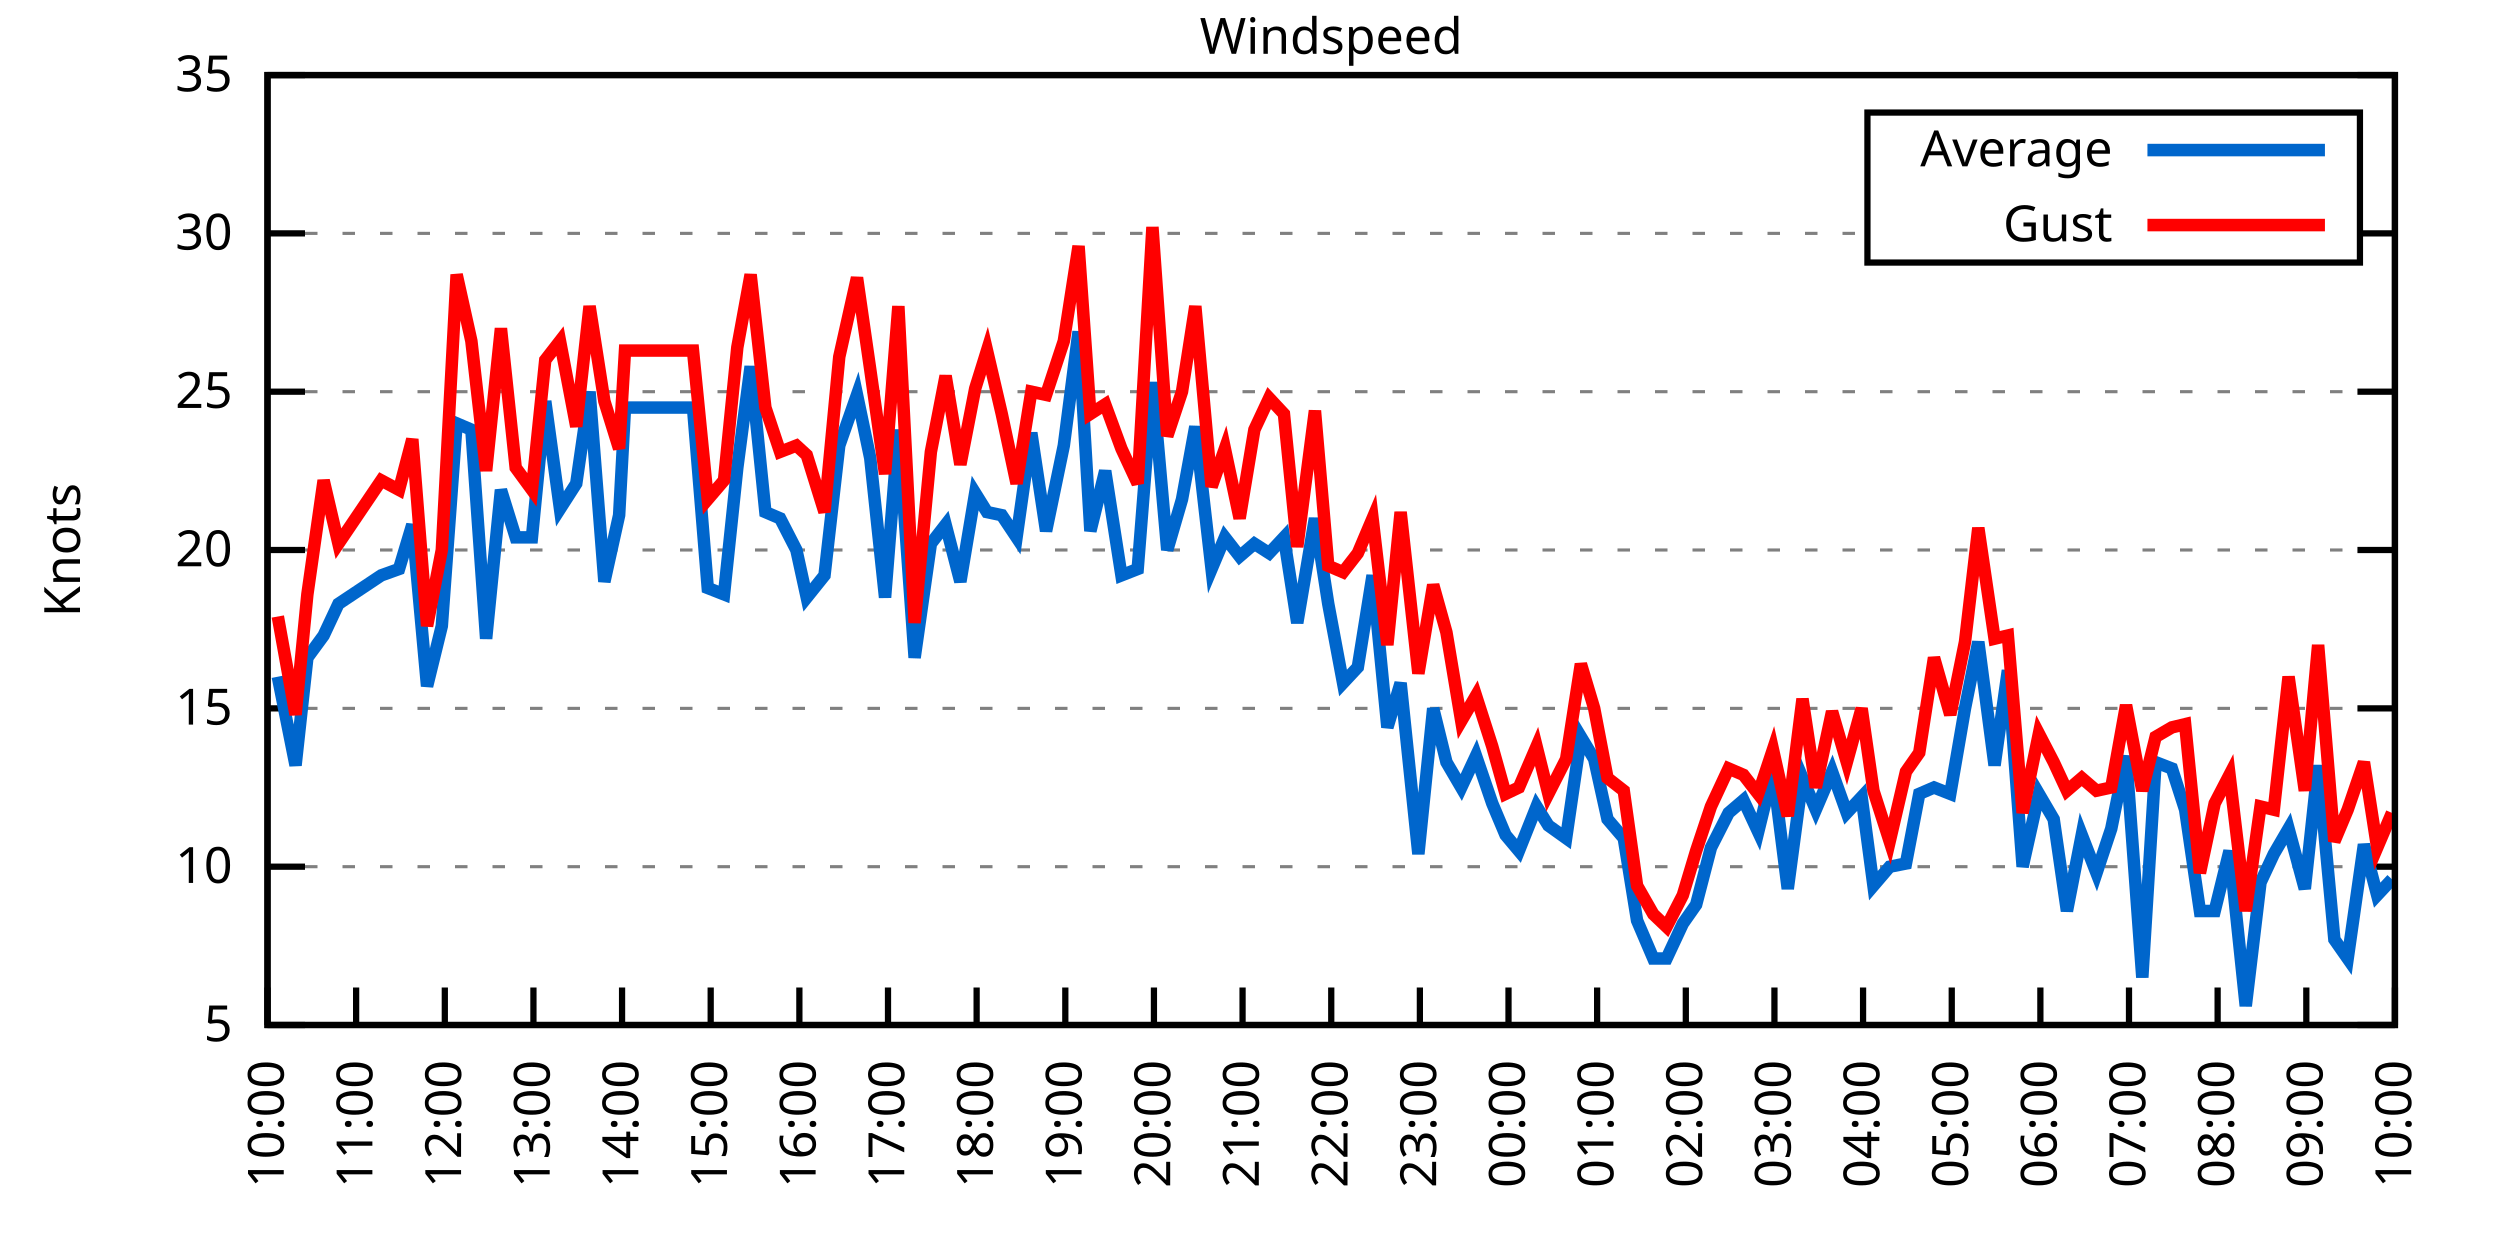
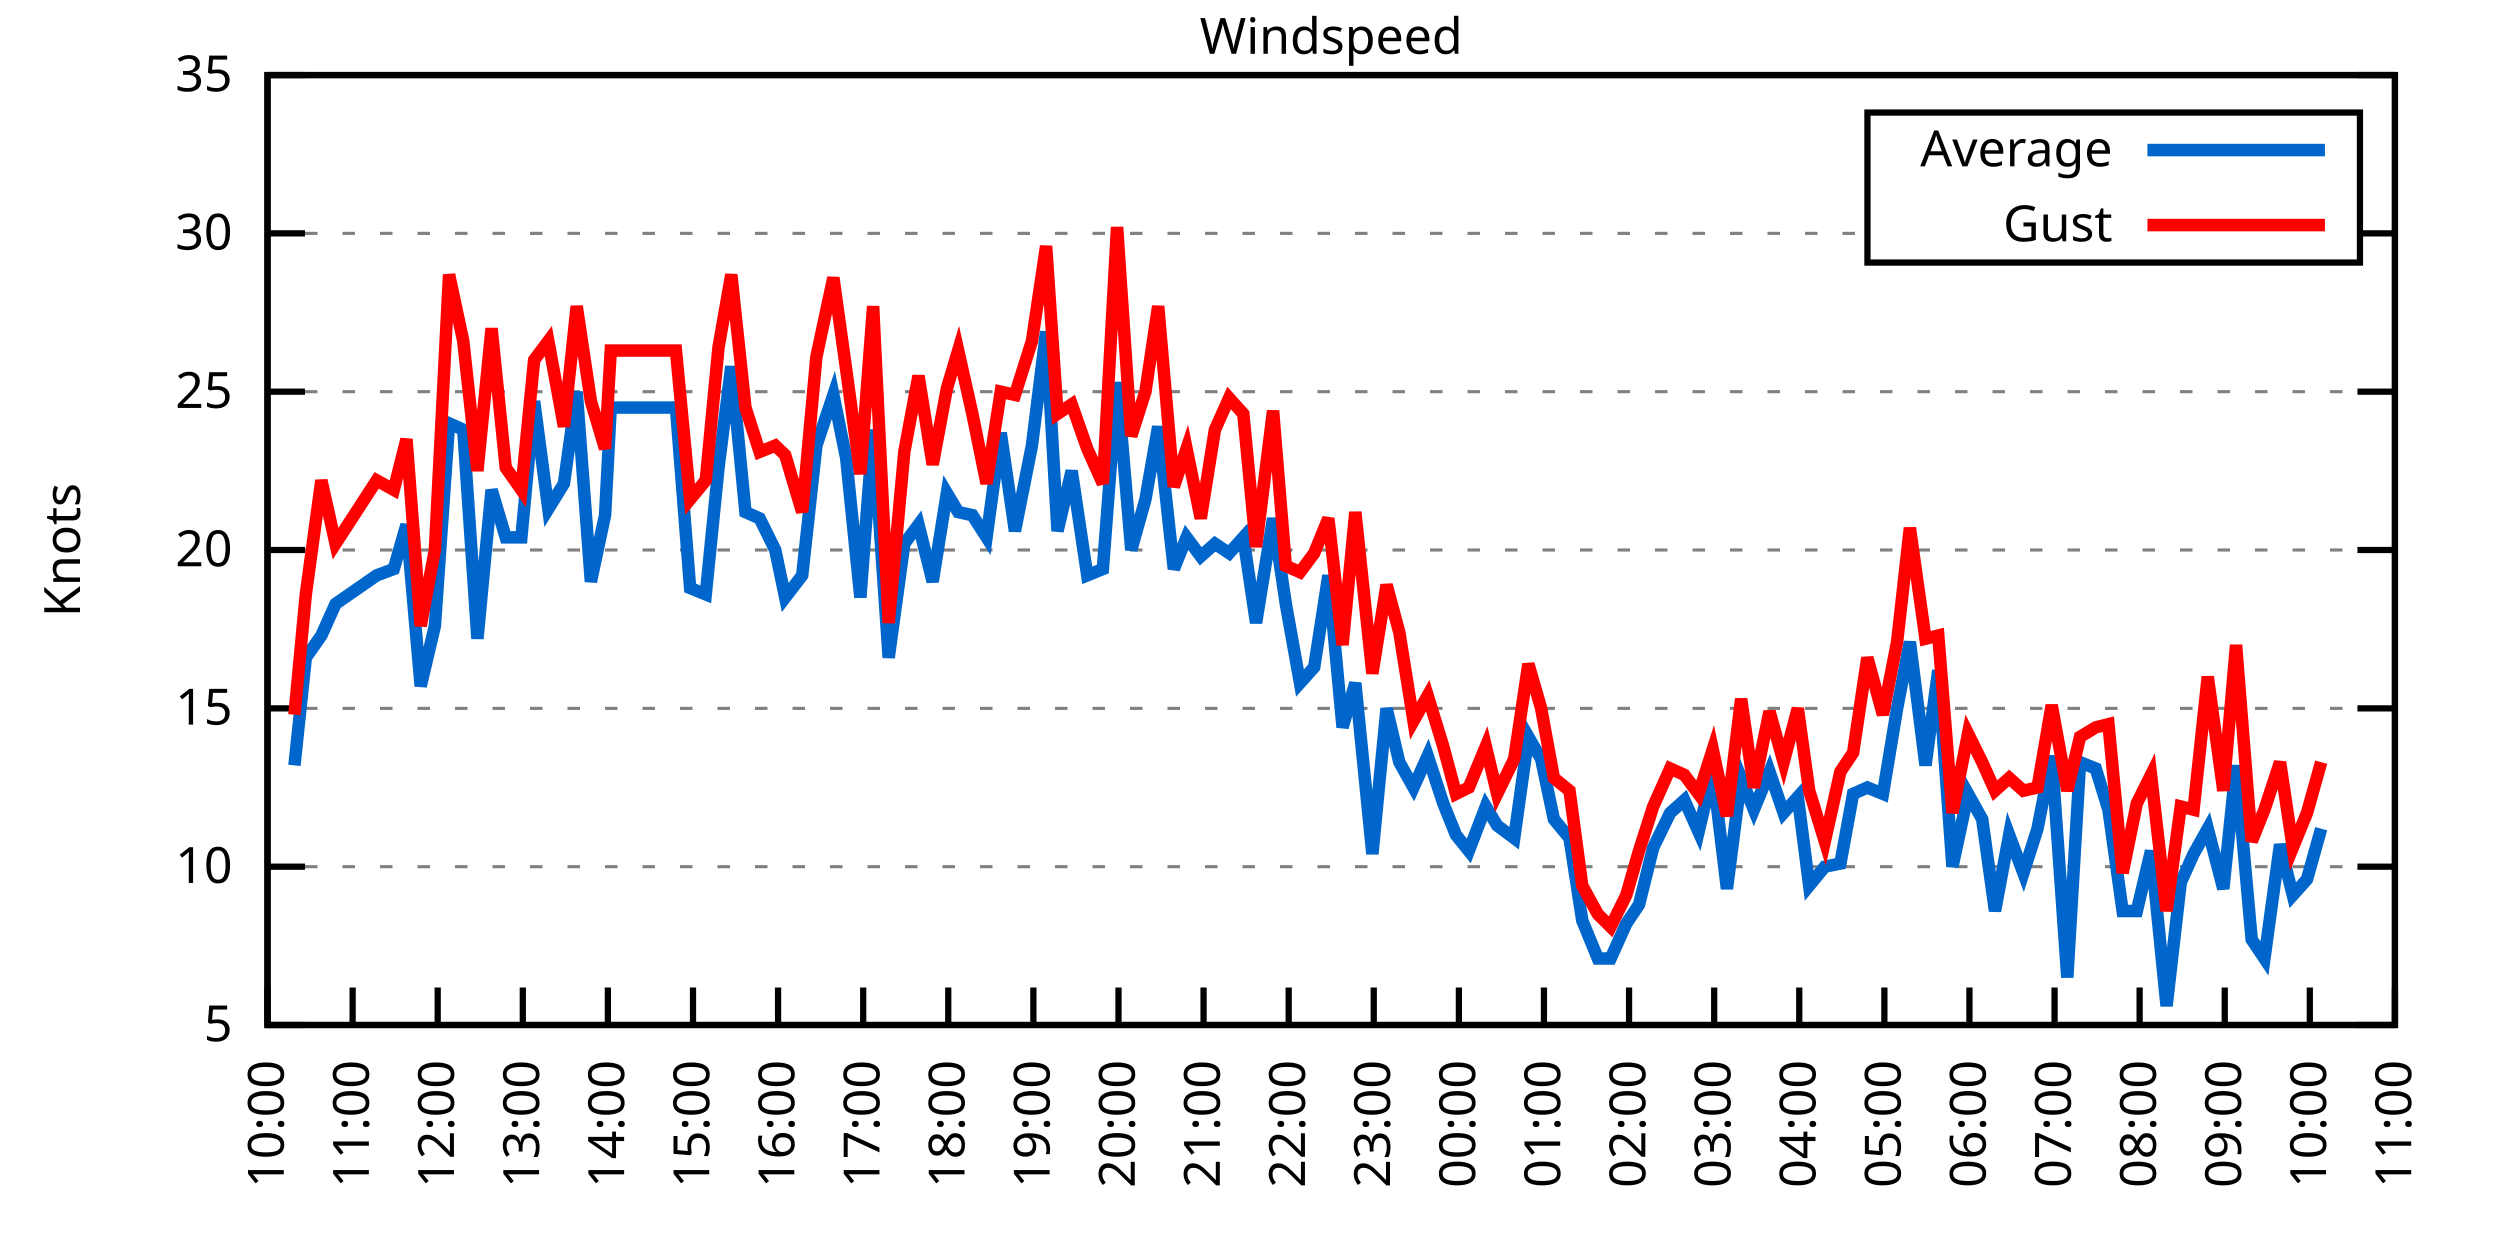
<svg xmlns="http://www.w3.org/2000/svg" xmlns:xlink="http://www.w3.org/1999/xlink" width="400" height="200" viewBox="0 0 400 200">
  <g id="gnuplot_canvas">
    <rect x="0" y="0" width="400" height="200" fill="none" />
    <defs>
      <circle id="gpDot" r="0.5" stroke-width="0.5" stroke="currentColor" />
      <path id="gpPt0" stroke-width="0.333" stroke="currentColor" d="M-1,0 h2 M0,-1 v2" />
      <path id="gpPt1" stroke-width="0.333" stroke="currentColor" d="M-1,-1 L1,1 M1,-1 L-1,1" />
      <path id="gpPt2" stroke-width="0.333" stroke="currentColor" d="M-1,0 L1,0 M0,-1 L0,1 M-1,-1 L1,1 M-1,1 L1,-1" />
      <rect id="gpPt3" stroke-width="0.333" stroke="currentColor" x="-1" y="-1" width="2" height="2" />
      <rect id="gpPt4" stroke-width="0.333" stroke="currentColor" fill="currentColor" x="-1" y="-1" width="2" height="2" />
      <circle id="gpPt5" stroke-width="0.333" stroke="currentColor" cx="0" cy="0" r="1" />
      <use xlink:href="#gpPt5" id="gpPt6" fill="currentColor" stroke="none" />
      <path id="gpPt7" stroke-width="0.333" stroke="currentColor" d="M0,-1.33 L-1.33,0.67 L1.33,0.67 z" />
      <use xlink:href="#gpPt7" id="gpPt8" fill="currentColor" stroke="none" />
      <use xlink:href="#gpPt7" id="gpPt9" stroke="currentColor" transform="rotate(180)" />
      <use xlink:href="#gpPt9" id="gpPt10" fill="currentColor" stroke="none" />
      <use xlink:href="#gpPt3" id="gpPt11" stroke="currentColor" transform="rotate(45)" />
      <use xlink:href="#gpPt11" id="gpPt12" fill="currentColor" stroke="none" />
      <path id="gpPt13" stroke-width="0.333" stroke="currentColor" d="M0,1.330 L1.265,0.411 L0.782,-1.067 L-0.782,-1.076 L-1.265,0.411 z" />
      <use xlink:href="#gpPt13" id="gpPt14" fill="currentColor" stroke="none" />
      <filter id="textbox" filterUnits="objectBoundingBox" x="0" y="0" height="1" width="1">
        <feFlood flood-color="white" flood-opacity="1" result="bgnd" />
        <feComposite in="SourceGraphic" in2="bgnd" operator="atop" />
      </filter>
      <filter id="greybox" filterUnits="objectBoundingBox" x="0" y="0" height="1" width="1">
        <feFlood flood-color="lightgrey" flood-opacity="1" result="grey" />
        <feComposite in="SourceGraphic" in2="grey" operator="atop" />
      </filter>
    </defs>
    <g fill="none" color="white" stroke="currentColor" stroke-width="1.00" stroke-linecap="butt" stroke-linejoin="miter">
</g>
    <g fill="none" color="black" stroke="currentColor" stroke-width="1.00" stroke-linecap="butt" stroke-linejoin="miter">
      <g stroke="none" shape-rendering="crispEdges">
        <polygon fill="rgb(255, 255, 255)" points="42.80,164.00 383.18,164.00 383.18,12.02 42.80,12.02 " />
      </g>
    </g>
    <g fill="none" color="black" stroke="currentColor" stroke-width="1.00" stroke-linecap="butt" stroke-linejoin="miter">
</g>
    <g fill="none" color="black" stroke="black" stroke-width="0.50" stroke-linecap="butt" stroke-linejoin="miter">
</g>
    <g fill="none" color="gray" stroke="currentColor" stroke-width="0.50" stroke-linecap="butt" stroke-linejoin="miter">
      <path stroke="gray" stroke-dasharray="2,4" class="gridline" d="M42.80,164.00 L383.19,164.00  " />
    </g>
    <g fill="none" color="gray" stroke="gray" stroke-width="1.00" stroke-linecap="butt" stroke-linejoin="miter">
</g>
    <g fill="none" color="black" stroke="currentColor" stroke-width="1.00" stroke-linecap="butt" stroke-linejoin="miter">
      <path stroke="black" d="M42.80,164.00 L48.80,164.00 M383.19,164.00 L377.19,164.00  " />
      <g transform="translate(37.20,166.60)" stroke="none" fill="black" font-family="Sans" font-size="8.00" text-anchor="end">
        <text>
          <tspan font-family="Sans"> 5</tspan>
        </text>
      </g>
    </g>
    <g fill="none" color="black" stroke="currentColor" stroke-width="1.00" stroke-linecap="butt" stroke-linejoin="miter">
</g>
    <g fill="none" color="black" stroke="black" stroke-width="0.50" stroke-linecap="butt" stroke-linejoin="miter">
</g>
    <g fill="none" color="gray" stroke="currentColor" stroke-width="0.50" stroke-linecap="butt" stroke-linejoin="miter">
      <path stroke="gray" stroke-dasharray="2,4" class="gridline" d="M42.80,138.67 L383.19,138.67  " />
    </g>
    <g fill="none" color="gray" stroke="gray" stroke-width="1.00" stroke-linecap="butt" stroke-linejoin="miter">
</g>
    <g fill="none" color="black" stroke="currentColor" stroke-width="1.00" stroke-linecap="butt" stroke-linejoin="miter">
      <path stroke="black" d="M42.80,138.67 L48.80,138.67 M383.19,138.67 L377.19,138.67  " />
      <g transform="translate(37.20,141.27)" stroke="none" fill="black" font-family="Sans" font-size="8.00" text-anchor="end">
        <text>
          <tspan font-family="Sans"> 10</tspan>
        </text>
      </g>
    </g>
    <g fill="none" color="black" stroke="currentColor" stroke-width="1.00" stroke-linecap="butt" stroke-linejoin="miter">
</g>
    <g fill="none" color="black" stroke="black" stroke-width="0.50" stroke-linecap="butt" stroke-linejoin="miter">
</g>
    <g fill="none" color="gray" stroke="currentColor" stroke-width="0.50" stroke-linecap="butt" stroke-linejoin="miter">
      <path stroke="gray" stroke-dasharray="2,4" class="gridline" d="M42.80,113.34 L383.19,113.34  " />
    </g>
    <g fill="none" color="gray" stroke="gray" stroke-width="1.00" stroke-linecap="butt" stroke-linejoin="miter">
</g>
    <g fill="none" color="black" stroke="currentColor" stroke-width="1.00" stroke-linecap="butt" stroke-linejoin="miter">
      <path stroke="black" d="M42.80,113.34 L48.80,113.34 M383.19,113.34 L377.19,113.34  " />
      <g transform="translate(37.20,115.94)" stroke="none" fill="black" font-family="Sans" font-size="8.00" text-anchor="end">
        <text>
          <tspan font-family="Sans"> 15</tspan>
        </text>
      </g>
    </g>
    <g fill="none" color="black" stroke="currentColor" stroke-width="1.00" stroke-linecap="butt" stroke-linejoin="miter">
</g>
    <g fill="none" color="black" stroke="black" stroke-width="0.50" stroke-linecap="butt" stroke-linejoin="miter">
</g>
    <g fill="none" color="gray" stroke="currentColor" stroke-width="0.50" stroke-linecap="butt" stroke-linejoin="miter">
      <path stroke="gray" stroke-dasharray="2,4" class="gridline" d="M42.80,88.00 L383.19,88.00  " />
    </g>
    <g fill="none" color="gray" stroke="gray" stroke-width="1.00" stroke-linecap="butt" stroke-linejoin="miter">
</g>
    <g fill="none" color="black" stroke="currentColor" stroke-width="1.00" stroke-linecap="butt" stroke-linejoin="miter">
      <path stroke="black" d="M42.80,88.00 L48.80,88.00 M383.19,88.00 L377.19,88.00  " />
      <g transform="translate(37.20,90.60)" stroke="none" fill="black" font-family="Sans" font-size="8.00" text-anchor="end">
        <text>
          <tspan font-family="Sans"> 20</tspan>
        </text>
      </g>
    </g>
    <g fill="none" color="black" stroke="currentColor" stroke-width="1.00" stroke-linecap="butt" stroke-linejoin="miter">
</g>
    <g fill="none" color="black" stroke="black" stroke-width="0.50" stroke-linecap="butt" stroke-linejoin="miter">
</g>
    <g fill="none" color="gray" stroke="currentColor" stroke-width="0.50" stroke-linecap="butt" stroke-linejoin="miter">
      <path stroke="gray" stroke-dasharray="2,4" class="gridline" d="M42.80,62.67 L383.19,62.67  " />
    </g>
    <g fill="none" color="gray" stroke="gray" stroke-width="1.00" stroke-linecap="butt" stroke-linejoin="miter">
</g>
    <g fill="none" color="black" stroke="currentColor" stroke-width="1.00" stroke-linecap="butt" stroke-linejoin="miter">
      <path stroke="black" d="M42.80,62.67 L48.80,62.67 M383.19,62.67 L377.19,62.67  " />
      <g transform="translate(37.20,65.27)" stroke="none" fill="black" font-family="Sans" font-size="8.00" text-anchor="end">
        <text>
          <tspan font-family="Sans"> 25</tspan>
        </text>
      </g>
    </g>
    <g fill="none" color="black" stroke="currentColor" stroke-width="1.00" stroke-linecap="butt" stroke-linejoin="miter">
</g>
    <g fill="none" color="black" stroke="black" stroke-width="0.50" stroke-linecap="butt" stroke-linejoin="miter">
</g>
    <g fill="none" color="gray" stroke="currentColor" stroke-width="0.50" stroke-linecap="butt" stroke-linejoin="miter">
      <path stroke="gray" stroke-dasharray="2,4" class="gridline" d="M42.80,37.34 L298.79,37.34 M377.59,37.34 L383.19,37.34  " />
    </g>
    <g fill="none" color="gray" stroke="gray" stroke-width="1.00" stroke-linecap="butt" stroke-linejoin="miter">
</g>
    <g fill="none" color="black" stroke="currentColor" stroke-width="1.00" stroke-linecap="butt" stroke-linejoin="miter">
      <path stroke="black" d="M42.80,37.34 L48.80,37.34 M383.19,37.34 L377.19,37.34  " />
      <g transform="translate(37.20,39.94)" stroke="none" fill="black" font-family="Sans" font-size="8.00" text-anchor="end">
        <text>
          <tspan font-family="Sans"> 30</tspan>
        </text>
      </g>
    </g>
    <g fill="none" color="black" stroke="currentColor" stroke-width="1.00" stroke-linecap="butt" stroke-linejoin="miter">
</g>
    <g fill="none" color="black" stroke="black" stroke-width="0.50" stroke-linecap="butt" stroke-linejoin="miter">
</g>
    <g fill="none" color="gray" stroke="currentColor" stroke-width="0.50" stroke-linecap="butt" stroke-linejoin="miter">
      <path stroke="gray" stroke-dasharray="2,4" class="gridline" d="M42.80,12.01 L383.19,12.01  " />
    </g>
    <g fill="none" color="gray" stroke="gray" stroke-width="1.00" stroke-linecap="butt" stroke-linejoin="miter">
</g>
    <g fill="none" color="black" stroke="currentColor" stroke-width="1.00" stroke-linecap="butt" stroke-linejoin="miter">
      <path stroke="black" d="M42.80,12.01 L48.80,12.01 M383.19,12.01 L377.19,12.01  " />
      <g transform="translate(37.20,14.61)" stroke="none" fill="black" font-family="Sans" font-size="8.00" text-anchor="end">
        <text>
          <tspan font-family="Sans"> 35</tspan>
        </text>
      </g>
    </g>
    <g fill="none" color="black" stroke="currentColor" stroke-width="1.00" stroke-linecap="butt" stroke-linejoin="miter">
      <path stroke="black" d="M42.80,164.00 L42.80,158.00  " />
      <g transform="translate(45.40,169.60) rotate(270.00)" stroke="none" fill="black" font-family="Sans" font-size="8.00" text-anchor="end">
        <text>
          <tspan font-family="Sans">10:00</tspan>
        </text>
      </g>
    </g>
    <g fill="none" color="black" stroke="currentColor" stroke-width="1.00" stroke-linecap="butt" stroke-linejoin="miter">
-       <path stroke="black" d="M56.98,164.00 L56.98,158.00  " />
-       <g transform="translate(59.58,169.60) rotate(270.00)" stroke="none" fill="black" font-family="Sans" font-size="8.00" text-anchor="end">
+       <path stroke="black" d="M56.42,164.00 L56.42,158.00  " />
+       <g transform="translate(59.02,169.60) rotate(270.00)" stroke="none" fill="black" font-family="Sans" font-size="8.00" text-anchor="end">
        <text>
          <tspan font-family="Sans">11:00</tspan>
        </text>
      </g>
    </g>
    <g fill="none" color="black" stroke="currentColor" stroke-width="1.00" stroke-linecap="butt" stroke-linejoin="miter">
-       <path stroke="black" d="M71.17,164.00 L71.17,158.00  " />
-       <g transform="translate(73.77,169.60) rotate(270.00)" stroke="none" fill="black" font-family="Sans" font-size="8.00" text-anchor="end">
+       <path stroke="black" d="M70.03,164.00 L70.03,158.00  " />
+       <g transform="translate(72.63,169.60) rotate(270.00)" stroke="none" fill="black" font-family="Sans" font-size="8.00" text-anchor="end">
        <text>
          <tspan font-family="Sans">12:00</tspan>
        </text>
      </g>
    </g>
    <g fill="none" color="black" stroke="currentColor" stroke-width="1.00" stroke-linecap="butt" stroke-linejoin="miter">
-       <path stroke="black" d="M85.35,164.00 L85.35,158.00  " />
-       <g transform="translate(87.95,169.60) rotate(270.00)" stroke="none" fill="black" font-family="Sans" font-size="8.00" text-anchor="end">
+       <path stroke="black" d="M83.65,164.00 L83.65,158.00  " />
+       <g transform="translate(86.25,169.60) rotate(270.00)" stroke="none" fill="black" font-family="Sans" font-size="8.00" text-anchor="end">
        <text>
          <tspan font-family="Sans">13:00</tspan>
        </text>
      </g>
    </g>
    <g fill="none" color="black" stroke="currentColor" stroke-width="1.00" stroke-linecap="butt" stroke-linejoin="miter">
-       <path stroke="black" d="M99.53,164.00 L99.53,158.00  " />
-       <g transform="translate(102.13,169.60) rotate(270.00)" stroke="none" fill="black" font-family="Sans" font-size="8.00" text-anchor="end">
+       <path stroke="black" d="M97.26,164.00 L97.26,158.00  " />
+       <g transform="translate(99.86,169.60) rotate(270.00)" stroke="none" fill="black" font-family="Sans" font-size="8.00" text-anchor="end">
        <text>
          <tspan font-family="Sans">14:00</tspan>
        </text>
      </g>
    </g>
    <g fill="none" color="black" stroke="currentColor" stroke-width="1.00" stroke-linecap="butt" stroke-linejoin="miter">
-       <path stroke="black" d="M113.71,164.00 L113.71,158.00  " />
-       <g transform="translate(116.31,169.60) rotate(270.00)" stroke="none" fill="black" font-family="Sans" font-size="8.00" text-anchor="end">
+       <path stroke="black" d="M110.88,164.00 L110.88,158.00  " />
+       <g transform="translate(113.48,169.60) rotate(270.00)" stroke="none" fill="black" font-family="Sans" font-size="8.00" text-anchor="end">
        <text>
          <tspan font-family="Sans">15:00</tspan>
        </text>
      </g>
    </g>
    <g fill="none" color="black" stroke="currentColor" stroke-width="1.00" stroke-linecap="butt" stroke-linejoin="miter">
-       <path stroke="black" d="M127.90,164.00 L127.90,158.00  " />
-       <g transform="translate(130.50,169.60) rotate(270.00)" stroke="none" fill="black" font-family="Sans" font-size="8.00" text-anchor="end">
+       <path stroke="black" d="M124.49,164.00 L124.49,158.00  " />
+       <g transform="translate(127.09,169.60) rotate(270.00)" stroke="none" fill="black" font-family="Sans" font-size="8.00" text-anchor="end">
        <text>
          <tspan font-family="Sans">16:00</tspan>
        </text>
      </g>
    </g>
    <g fill="none" color="black" stroke="currentColor" stroke-width="1.00" stroke-linecap="butt" stroke-linejoin="miter">
-       <path stroke="black" d="M142.08,164.00 L142.08,158.00  " />
-       <g transform="translate(144.68,169.60) rotate(270.00)" stroke="none" fill="black" font-family="Sans" font-size="8.00" text-anchor="end">
+       <path stroke="black" d="M138.11,164.00 L138.11,158.00  " />
+       <g transform="translate(140.71,169.60) rotate(270.00)" stroke="none" fill="black" font-family="Sans" font-size="8.00" text-anchor="end">
        <text>
          <tspan font-family="Sans">17:00</tspan>
        </text>
      </g>
    </g>
    <g fill="none" color="black" stroke="currentColor" stroke-width="1.00" stroke-linecap="butt" stroke-linejoin="miter">
-       <path stroke="black" d="M156.26,164.00 L156.26,158.00  " />
-       <g transform="translate(158.86,169.60) rotate(270.00)" stroke="none" fill="black" font-family="Sans" font-size="8.00" text-anchor="end">
+       <path stroke="black" d="M151.72,164.00 L151.72,158.00  " />
+       <g transform="translate(154.32,169.60) rotate(270.00)" stroke="none" fill="black" font-family="Sans" font-size="8.00" text-anchor="end">
        <text>
          <tspan font-family="Sans">18:00</tspan>
        </text>
      </g>
    </g>
    <g fill="none" color="black" stroke="currentColor" stroke-width="1.00" stroke-linecap="butt" stroke-linejoin="miter">
-       <path stroke="black" d="M170.45,164.00 L170.45,158.00  " />
-       <g transform="translate(173.05,169.60) rotate(270.00)" stroke="none" fill="black" font-family="Sans" font-size="8.00" text-anchor="end">
+       <path stroke="black" d="M165.34,164.00 L165.34,158.00  " />
+       <g transform="translate(167.94,169.60) rotate(270.00)" stroke="none" fill="black" font-family="Sans" font-size="8.00" text-anchor="end">
        <text>
          <tspan font-family="Sans">19:00</tspan>
        </text>
      </g>
    </g>
    <g fill="none" color="black" stroke="currentColor" stroke-width="1.00" stroke-linecap="butt" stroke-linejoin="miter">
-       <path stroke="black" d="M184.63,164.00 L184.63,158.00  " />
-       <g transform="translate(187.23,169.60) rotate(270.00)" stroke="none" fill="black" font-family="Sans" font-size="8.00" text-anchor="end">
+       <path stroke="black" d="M178.96,164.00 L178.96,158.00  " />
+       <g transform="translate(181.56,169.60) rotate(270.00)" stroke="none" fill="black" font-family="Sans" font-size="8.00" text-anchor="end">
        <text>
          <tspan font-family="Sans">20:00</tspan>
        </text>
      </g>
    </g>
    <g fill="none" color="black" stroke="currentColor" stroke-width="1.00" stroke-linecap="butt" stroke-linejoin="miter">
-       <path stroke="black" d="M198.81,164.00 L198.81,158.00  " />
-       <g transform="translate(201.41,169.60) rotate(270.00)" stroke="none" fill="black" font-family="Sans" font-size="8.00" text-anchor="end">
+       <path stroke="black" d="M192.57,164.00 L192.57,158.00  " />
+       <g transform="translate(195.17,169.60) rotate(270.00)" stroke="none" fill="black" font-family="Sans" font-size="8.00" text-anchor="end">
        <text>
          <tspan font-family="Sans">21:00</tspan>
        </text>
      </g>
    </g>
    <g fill="none" color="black" stroke="currentColor" stroke-width="1.00" stroke-linecap="butt" stroke-linejoin="miter">
-       <path stroke="black" d="M213.00,164.00 L213.00,158.00  " />
-       <g transform="translate(215.60,169.60) rotate(270.00)" stroke="none" fill="black" font-family="Sans" font-size="8.00" text-anchor="end">
+       <path stroke="black" d="M206.19,164.00 L206.19,158.00  " />
+       <g transform="translate(208.79,169.60) rotate(270.00)" stroke="none" fill="black" font-family="Sans" font-size="8.00" text-anchor="end">
        <text>
          <tspan font-family="Sans">22:00</tspan>
        </text>
      </g>
    </g>
    <g fill="none" color="black" stroke="currentColor" stroke-width="1.00" stroke-linecap="butt" stroke-linejoin="miter">
-       <path stroke="black" d="M227.18,164.00 L227.18,158.00  " />
-       <g transform="translate(229.78,169.60) rotate(270.00)" stroke="none" fill="black" font-family="Sans" font-size="8.00" text-anchor="end">
+       <path stroke="black" d="M219.80,164.00 L219.80,158.00  " />
+       <g transform="translate(222.40,169.60) rotate(270.00)" stroke="none" fill="black" font-family="Sans" font-size="8.00" text-anchor="end">
        <text>
          <tspan font-family="Sans">23:00</tspan>
        </text>
      </g>
    </g>
    <g fill="none" color="black" stroke="currentColor" stroke-width="1.00" stroke-linecap="butt" stroke-linejoin="miter">
-       <path stroke="black" d="M241.36,164.00 L241.36,158.00  " />
-       <g transform="translate(243.96,169.60) rotate(270.00)" stroke="none" fill="black" font-family="Sans" font-size="8.00" text-anchor="end">
+       <path stroke="black" d="M233.42,164.00 L233.42,158.00  " />
+       <g transform="translate(236.02,169.60) rotate(270.00)" stroke="none" fill="black" font-family="Sans" font-size="8.00" text-anchor="end">
        <text>
          <tspan font-family="Sans">00:00</tspan>
        </text>
      </g>
    </g>
    <g fill="none" color="black" stroke="currentColor" stroke-width="1.00" stroke-linecap="butt" stroke-linejoin="miter">
-       <path stroke="black" d="M255.54,164.00 L255.54,158.00  " />
-       <g transform="translate(258.14,169.60) rotate(270.00)" stroke="none" fill="black" font-family="Sans" font-size="8.00" text-anchor="end">
+       <path stroke="black" d="M247.03,164.00 L247.03,158.00  " />
+       <g transform="translate(249.63,169.60) rotate(270.00)" stroke="none" fill="black" font-family="Sans" font-size="8.00" text-anchor="end">
        <text>
          <tspan font-family="Sans">01:00</tspan>
        </text>
      </g>
    </g>
    <g fill="none" color="black" stroke="currentColor" stroke-width="1.00" stroke-linecap="butt" stroke-linejoin="miter">
-       <path stroke="black" d="M269.73,164.00 L269.73,158.00  " />
-       <g transform="translate(272.33,169.60) rotate(270.00)" stroke="none" fill="black" font-family="Sans" font-size="8.00" text-anchor="end">
+       <path stroke="black" d="M260.65,164.00 L260.65,158.00  " />
+       <g transform="translate(263.25,169.60) rotate(270.00)" stroke="none" fill="black" font-family="Sans" font-size="8.00" text-anchor="end">
        <text>
          <tspan font-family="Sans">02:00</tspan>
        </text>
      </g>
    </g>
    <g fill="none" color="black" stroke="currentColor" stroke-width="1.00" stroke-linecap="butt" stroke-linejoin="miter">
-       <path stroke="black" d="M283.91,164.00 L283.91,158.00  " />
-       <g transform="translate(286.51,169.60) rotate(270.00)" stroke="none" fill="black" font-family="Sans" font-size="8.00" text-anchor="end">
+       <path stroke="black" d="M274.27,164.00 L274.27,158.00  " />
+       <g transform="translate(276.87,169.60) rotate(270.00)" stroke="none" fill="black" font-family="Sans" font-size="8.00" text-anchor="end">
        <text>
          <tspan font-family="Sans">03:00</tspan>
        </text>
      </g>
    </g>
    <g fill="none" color="black" stroke="currentColor" stroke-width="1.00" stroke-linecap="butt" stroke-linejoin="miter">
-       <path stroke="black" d="M298.09,164.00 L298.09,158.00  " />
-       <g transform="translate(300.69,169.60) rotate(270.00)" stroke="none" fill="black" font-family="Sans" font-size="8.00" text-anchor="end">
+       <path stroke="black" d="M287.88,164.00 L287.88,158.00  " />
+       <g transform="translate(290.48,169.60) rotate(270.00)" stroke="none" fill="black" font-family="Sans" font-size="8.00" text-anchor="end">
        <text>
          <tspan font-family="Sans">04:00</tspan>
        </text>
      </g>
    </g>
    <g fill="none" color="black" stroke="currentColor" stroke-width="1.00" stroke-linecap="butt" stroke-linejoin="miter">
-       <path stroke="black" d="M312.28,164.00 L312.28,158.00  " />
-       <g transform="translate(314.88,169.60) rotate(270.00)" stroke="none" fill="black" font-family="Sans" font-size="8.00" text-anchor="end">
+       <path stroke="black" d="M301.50,164.00 L301.50,158.00  " />
+       <g transform="translate(304.10,169.60) rotate(270.00)" stroke="none" fill="black" font-family="Sans" font-size="8.00" text-anchor="end">
        <text>
          <tspan font-family="Sans">05:00</tspan>
        </text>
      </g>
    </g>
    <g fill="none" color="black" stroke="currentColor" stroke-width="1.00" stroke-linecap="butt" stroke-linejoin="miter">
-       <path stroke="black" d="M326.46,164.00 L326.46,158.00  " />
-       <g transform="translate(329.06,169.60) rotate(270.00)" stroke="none" fill="black" font-family="Sans" font-size="8.00" text-anchor="end">
+       <path stroke="black" d="M315.11,164.00 L315.11,158.00  " />
+       <g transform="translate(317.71,169.60) rotate(270.00)" stroke="none" fill="black" font-family="Sans" font-size="8.00" text-anchor="end">
        <text>
          <tspan font-family="Sans">06:00</tspan>
        </text>
      </g>
    </g>
    <g fill="none" color="black" stroke="currentColor" stroke-width="1.00" stroke-linecap="butt" stroke-linejoin="miter">
-       <path stroke="black" d="M340.64,164.00 L340.64,158.00  " />
-       <g transform="translate(343.24,169.60) rotate(270.00)" stroke="none" fill="black" font-family="Sans" font-size="8.00" text-anchor="end">
+       <path stroke="black" d="M328.73,164.00 L328.73,158.00  " />
+       <g transform="translate(331.33,169.60) rotate(270.00)" stroke="none" fill="black" font-family="Sans" font-size="8.00" text-anchor="end">
        <text>
          <tspan font-family="Sans">07:00</tspan>
        </text>
      </g>
    </g>
    <g fill="none" color="black" stroke="currentColor" stroke-width="1.00" stroke-linecap="butt" stroke-linejoin="miter">
-       <path stroke="black" d="M354.82,164.00 L354.82,158.00  " />
-       <g transform="translate(357.42,169.60) rotate(270.00)" stroke="none" fill="black" font-family="Sans" font-size="8.00" text-anchor="end">
+       <path stroke="black" d="M342.34,164.00 L342.34,158.00  " />
+       <g transform="translate(344.94,169.60) rotate(270.00)" stroke="none" fill="black" font-family="Sans" font-size="8.00" text-anchor="end">
        <text>
          <tspan font-family="Sans">08:00</tspan>
        </text>
      </g>
    </g>
    <g fill="none" color="black" stroke="currentColor" stroke-width="1.00" stroke-linecap="butt" stroke-linejoin="miter">
-       <path stroke="black" d="M369.01,164.00 L369.01,158.00  " />
-       <g transform="translate(371.61,169.60) rotate(270.00)" stroke="none" fill="black" font-family="Sans" font-size="8.00" text-anchor="end">
+       <path stroke="black" d="M355.96,164.00 L355.96,158.00  " />
+       <g transform="translate(358.56,169.60) rotate(270.00)" stroke="none" fill="black" font-family="Sans" font-size="8.00" text-anchor="end">
        <text>
          <tspan font-family="Sans">09:00</tspan>
+         </text>
+       </g>
+     </g>
+     <g fill="none" color="black" stroke="currentColor" stroke-width="1.00" stroke-linecap="butt" stroke-linejoin="miter">
+       <path stroke="black" d="M369.57,164.00 L369.57,158.00  " />
+       <g transform="translate(372.17,169.60) rotate(270.00)" stroke="none" fill="black" font-family="Sans" font-size="8.00" text-anchor="end">
+         <text>
+           <tspan font-family="Sans">10:00</tspan>
        </text>
      </g>
    </g>
    <g fill="none" color="black" stroke="currentColor" stroke-width="1.00" stroke-linecap="butt" stroke-linejoin="miter">
      <path stroke="black" d="M383.19,164.00 L383.19,158.00  " />
      <g transform="translate(385.79,169.60) rotate(270.00)" stroke="none" fill="black" font-family="Sans" font-size="8.00" text-anchor="end">
        <text>
-           <tspan font-family="Sans">10:00</tspan>
+           <tspan font-family="Sans">11:00</tspan>
        </text>
      </g>
    </g>
    <g fill="none" color="black" stroke="currentColor" stroke-width="1.00" stroke-linecap="butt" stroke-linejoin="miter">
</g>
    <g fill="none" color="black" stroke="currentColor" stroke-width="1.00" stroke-linecap="butt" stroke-linejoin="miter">
      <path stroke="black" d="M42.80,12.01 L42.80,164.00 L383.19,164.00 L383.19,12.01 L42.80,12.01 Z  " />
    </g>
    <g fill="none" color="black" stroke="currentColor" stroke-width="1.00" stroke-linecap="butt" stroke-linejoin="miter">
</g>
    <g fill="none" color="black" stroke="currentColor" stroke-width="1.00" stroke-linecap="butt" stroke-linejoin="miter">
      <path stroke="black" d="M298.79,42.01 L298.79,18.01 L377.59,18.01 L377.59,42.01 L298.79,42.01 Z  " />
    </g>
    <g id="Windspeed_plot_1">
      <g fill="none" color="white" stroke="black" stroke-width="2.00" stroke-linecap="butt" stroke-linejoin="miter">
</g>
      <g fill="none" color="black" stroke="currentColor" stroke-width="2.00" stroke-linecap="butt" stroke-linejoin="miter">
        <g transform="translate(337.99,26.61)" stroke="none" fill="black" font-family="Sans" font-size="8.00" text-anchor="end">
          <text>
            <tspan font-family="Sans">Average</tspan>
          </text>
        </g>
      </g>
      <g fill="none" color="black" stroke="currentColor" stroke-width="2.00" stroke-linecap="butt" stroke-linejoin="miter">
-         <path stroke="rgb(  0, 102, 204)" d="M343.59,24.01 L371.99,24.01 M44.45,108.27 L47.29,122.46 L49.18,105.23 L51.78,101.68 L54.15,96.62 L61.00,92.06   L63.84,91.04 L65.97,83.95 L68.33,109.79 L70.69,100.16 L73.06,67.74 L75.42,68.75 L77.78,102.19 L80.15,78.38   L82.51,85.98 L85.11,85.98 L87.24,64.19 L89.60,81.42 L92.20,77.37 L94.33,62.67 L96.70,93.07 L99.06,82.43   L100.00,65.21 L110.88,65.21 L113.24,94.08 L115.84,95.10 L117.97,74.83 L120.10,58.62 L122.46,81.93 L124.82,82.94   L127.42,88.00 L129.08,95.60 L131.92,92.06 L134.28,71.29 L137.12,63.18 L139.24,73.31 L141.61,95.60 L143.74,68.75   L146.34,105.23 L148.94,86.99 L151.30,83.95 L153.66,93.07 L156.03,78.89 L157.92,81.93 L160.28,82.43 L162.65,85.98   L165.01,69.26 L167.37,84.97 L170.21,71.29 L172.57,53.05 L174.46,84.97 L176.83,75.34 L179.43,92.06 L182.03,91.04   L184.39,61.15 L186.76,88.00 L189.12,79.90 L191.25,68.25 L193.85,91.04 L195.98,85.98 L198.34,89.02 L200.70,86.99   L203.07,88.51 L205.43,85.98 L207.56,99.66 L210.39,82.94 L212.52,96.62 L214.89,109.28 L217.25,106.75 L219.61,92.06   L221.98,116.38 L224.10,109.28 L226.94,136.64 L229.31,113.34 L231.43,121.95 L233.80,126.00 L236.16,120.94 L238.76,128.54   L240.89,133.60 L243.02,136.14 L245.85,129.04 L247.74,132.08 L250.58,134.11 L252.94,117.90 L255.07,121.44 L257.20,131.07   L259.80,134.11 L261.93,147.28 L264.53,153.36 L266.65,153.36 L269.25,147.79 L271.38,144.75 L273.75,135.63 L276.58,130.06   L278.95,128.03 L281.31,133.10 L283.67,123.47 L286.04,142.21 L288.40,124.48 L290.53,129.55 L293.13,123.47 L295.49,130.06   L297.86,127.52 L299.75,141.71 L302.35,138.67 L304.95,138.16 L307.08,127.02 L309.44,126.00 L312.04,127.02 L314.40,113.34   L316.53,102.70 L319.13,122.46 L321.26,107.26 L323.62,138.67 L326.22,127.02 L328.59,131.07 L330.71,145.76 L333.08,133.60   L335.44,139.68 L337.80,132.59 L340.17,120.94 L342.77,156.40 L344.90,121.95 L347.50,122.96 L349.62,129.55 L351.99,145.76   L354.35,145.76 L356.72,136.14 L359.32,160.96 L361.68,141.20 L363.81,136.64 L366.17,132.59 L368.77,142.21 L370.90,122.46   L373.50,150.32 L375.63,153.36 L378.23,135.12 L380.35,143.23 L382.72,140.69  " />
+         <path stroke="rgb(  0, 102, 204)" d="M343.59,24.01 L371.99,24.01 M47.11,122.46 L48.93,105.23 L51.42,101.68 L53.69,96.62 L60.27,92.06 L63.00,91.04   L65.04,83.95 L67.31,109.79 L69.58,100.16 L71.85,67.74 L74.12,68.75 L76.39,102.19 L78.65,78.38 L80.92,85.98   L83.42,85.98 L85.46,64.19 L87.73,81.42 L90.23,77.37 L92.27,62.67 L94.54,93.07 L96.81,82.43 L97.72,65.21   L108.15,65.21 L110.42,94.08 L112.92,95.10 L114.96,74.83 L117.01,58.62 L119.27,81.93 L121.54,82.94 L124.04,88.00   L125.63,95.60 L128.35,92.06 L130.62,71.29 L133.34,63.18 L135.39,73.31 L137.66,95.60 L139.70,68.75 L142.19,105.23   L144.69,86.99 L146.96,83.95 L149.23,93.07 L151.50,78.89 L153.31,81.93 L155.58,82.43 L157.85,85.98 L160.12,69.26   L162.39,84.97 L165.11,71.29 L167.38,53.05 L169.20,84.97 L171.47,75.34 L173.96,92.06 L176.46,91.04 L178.73,61.15   L181.00,88.00 L183.27,79.90 L185.31,68.25 L187.81,91.04 L189.85,85.98 L192.12,89.02 L194.39,86.99 L196.66,88.51   L198.93,85.98 L200.97,99.66 L203.69,82.94 L205.73,96.62 L208.00,109.28 L210.27,106.75 L212.54,92.06 L214.81,116.38   L216.85,109.28 L219.58,136.64 L221.85,113.34 L223.89,121.95 L226.16,126.00 L228.43,120.94 L230.92,128.54 L232.96,133.60   L235.01,136.14 L237.73,129.04 L239.55,132.08 L242.27,134.11 L244.54,117.90 L246.58,121.44 L248.62,131.07 L251.12,134.11   L253.16,147.28 L255.66,153.36 L257.70,153.36 L260.20,147.79 L262.24,144.75 L264.51,135.63 L267.23,130.06 L269.50,128.03   L271.77,133.10 L274.04,123.47 L276.31,142.21 L278.58,124.48 L280.62,129.55 L283.12,123.47 L285.38,130.06 L287.65,127.52   L289.47,141.71 L291.97,138.67 L294.46,138.16 L296.50,127.02 L298.77,126.00 L301.27,127.02 L303.54,113.34 L305.58,102.70   L308.08,122.46 L310.12,107.26 L312.39,138.67 L314.89,127.02 L317.15,131.07 L319.20,145.76 L321.47,133.60 L323.74,139.68   L326.00,132.59 L328.27,120.94 L330.77,156.40 L332.81,121.95 L335.31,122.96 L337.35,129.55 L339.62,145.76 L341.89,145.76   L344.16,136.14 L346.65,160.96 L348.92,141.20 L350.97,136.64 L353.24,132.59 L355.73,142.21 L357.77,122.46 L360.27,150.32   L362.31,153.36 L364.81,135.12 L366.85,143.23 L369.12,140.69 L371.39,132.59  " />
      </g>
    </g>
    <g id="Windspeed_plot_2">
      <g fill="none" color="black" stroke="currentColor" stroke-width="2.00" stroke-linecap="butt" stroke-linejoin="miter">
        <g transform="translate(337.99,38.61)" stroke="none" fill="black" font-family="Sans" font-size="8.00" text-anchor="end">
          <text>
            <tspan font-family="Sans">Gust</tspan>
          </text>
        </g>
      </g>
      <g fill="none" color="black" stroke="currentColor" stroke-width="2.00" stroke-linecap="butt" stroke-linejoin="miter">
-         <path stroke="rgb(255,   0,   0)" d="M343.59,36.01 L371.99,36.01 M44.45,98.64 L47.29,114.35 L49.18,95.10 L51.78,76.86 L54.15,86.99 L61.00,76.86   L63.84,78.38 L65.97,70.27 L68.33,100.16 L70.69,88.00 L73.06,43.93 L75.42,54.57 L77.78,75.34 L80.15,52.54   L82.51,74.83 L85.11,78.38 L87.24,57.61 L89.60,54.57 L92.20,68.25 L94.33,48.99 L96.70,64.19 L99.06,71.79   L100.00,56.09 L110.88,56.09 L113.24,79.90 L115.84,76.86 L117.97,55.58 L120.10,43.93 L122.46,65.21 L124.82,72.30   L127.42,71.29 L129.08,72.81 L131.92,81.93 L134.28,57.10 L137.12,44.43 L139.24,59.13 L141.61,75.85 L143.74,48.99   L146.34,99.66 L148.94,72.30 L151.30,60.14 L153.66,74.33 L156.03,62.17 L157.92,56.09 L160.28,66.22 L162.65,77.37   L165.01,62.67 L167.37,63.18 L170.21,54.57 L172.57,39.37 L174.46,66.22 L176.83,64.70 L179.43,71.79 L182.03,77.37   L184.39,36.33 L186.76,69.77 L189.12,62.67 L191.25,48.99 L193.85,77.87 L195.98,71.79 L198.34,82.94 L200.70,68.75   L203.07,63.69 L205.43,66.22 L207.56,87.50 L210.39,65.71 L212.52,90.54 L214.89,91.55 L217.25,88.51 L219.61,82.94   L221.98,103.20 L224.10,81.93 L226.94,107.76 L229.31,93.58 L231.43,101.18 L233.80,115.36 L236.16,111.31 L238.76,119.42   L240.89,127.02 L243.02,126.00 L245.85,119.42 L247.74,127.02 L250.58,121.44 L252.94,106.24 L255.07,113.34 L257.20,124.48   L259.80,126.51 L261.93,141.71 L264.53,146.27 L266.65,148.29 L269.25,143.23 L271.38,136.14 L273.75,129.04 L276.58,122.96   L278.95,123.98 L281.31,127.02 L283.67,119.92 L286.04,130.56 L288.40,111.82 L290.53,126.00 L293.13,113.84 L295.49,121.95   L297.86,113.34 L299.75,126.51 L302.35,134.62 L304.95,123.47 L307.08,120.43 L309.44,105.23 L312.04,114.35 L314.40,102.70   L316.53,84.46 L319.13,102.19 L321.26,101.68 L323.62,130.06 L326.22,117.39 L328.59,121.95 L330.71,126.51 L333.08,124.48   L335.44,126.51 L337.80,126.00 L340.17,112.83 L342.77,126.51 L344.90,117.90 L347.50,116.38 L349.62,115.87 L351.99,139.68   L354.35,128.54 L356.72,123.98 L359.32,145.76 L361.68,129.04 L363.81,129.55 L366.17,108.27 L368.77,126.51 L370.90,103.20   L373.50,134.62 L375.63,129.55 L378.23,121.95 L380.35,135.63 L382.72,130.06  " />
+         <path stroke="rgb(255,   0,   0)" d="M343.59,36.01 L371.99,36.01 M47.11,114.35 L48.93,95.10 L51.42,76.86 L53.69,86.99 L60.27,76.86 L63.00,78.38   L65.04,70.27 L67.31,100.16 L69.58,88.00 L71.85,43.93 L74.12,54.57 L76.39,75.34 L78.65,52.54 L80.92,74.83   L83.42,78.38 L85.46,57.61 L87.73,54.57 L90.23,68.25 L92.27,48.99 L94.54,64.19 L96.81,71.79 L97.72,56.09   L108.15,56.09 L110.42,79.90 L112.92,76.86 L114.96,55.58 L117.01,43.93 L119.27,65.21 L121.54,72.30 L124.04,71.29   L125.63,72.81 L128.35,81.93 L130.62,57.10 L133.34,44.43 L135.39,59.13 L137.66,75.85 L139.70,48.99 L142.19,99.66   L144.69,72.30 L146.96,60.14 L149.23,74.33 L151.50,62.17 L153.31,56.09 L155.58,66.22 L157.85,77.37 L160.12,62.67   L162.39,63.18 L165.11,54.57 L167.38,39.37 L169.20,66.22 L171.47,64.70 L173.96,71.79 L176.46,77.37 L178.73,36.33   L181.00,69.77 L183.27,62.67 L185.31,48.99 L187.81,77.87 L189.85,71.79 L192.12,82.94 L194.39,68.75 L196.66,63.69   L198.93,66.22 L200.97,87.50 L203.69,65.71 L205.73,90.54 L208.00,91.55 L210.27,88.51 L212.54,82.94 L214.81,103.20   L216.85,81.93 L219.58,107.76 L221.85,93.58 L223.89,101.18 L226.16,115.36 L228.43,111.31 L230.92,119.42 L232.96,127.02   L235.01,126.00 L237.73,119.42 L239.55,127.02 L242.27,121.44 L244.54,106.24 L246.58,113.34 L248.62,124.48 L251.12,126.51   L253.16,141.71 L255.66,146.27 L257.70,148.29 L260.20,143.23 L262.24,136.14 L264.51,129.04 L267.23,122.96 L269.50,123.98   L271.77,127.02 L274.04,119.92 L276.31,130.56 L278.58,111.82 L280.62,126.00 L283.12,113.84 L285.38,121.95 L287.65,113.34   L289.47,126.51 L291.97,134.62 L294.46,123.47 L296.50,120.43 L298.77,105.23 L301.27,114.35 L303.54,102.70 L305.58,84.46   L308.08,102.19 L310.12,101.68 L312.39,130.06 L314.89,117.39 L317.15,121.95 L319.20,126.51 L321.47,124.48 L323.74,126.51   L326.00,126.00 L328.27,112.83 L330.77,126.51 L332.81,117.90 L335.31,116.38 L337.35,115.87 L339.62,139.68 L341.89,128.54   L344.16,123.98 L346.65,145.76 L348.92,129.04 L350.97,129.55 L353.24,108.27 L355.73,126.51 L357.77,103.20 L360.27,134.62   L362.31,129.55 L364.81,121.95 L366.85,135.63 L369.12,130.06 L371.39,121.95  " />
      </g>
    </g>
    <g fill="none" color="black" stroke="currentColor" stroke-width="2.00" stroke-linecap="butt" stroke-linejoin="miter">
</g>
    <g fill="none" color="black" stroke="black" stroke-width="1.00" stroke-linecap="butt" stroke-linejoin="miter">
</g>
    <g fill="none" color="black" stroke="currentColor" stroke-width="1.00" stroke-linecap="butt" stroke-linejoin="miter">
      <path stroke="black" d="M42.80,12.01 L42.80,164.00 L383.19,164.00 L383.19,12.01 L42.80,12.01 Z  " />
      <g transform="translate(12.80,88.01) rotate(270.00)" stroke="none" fill="black" font-family="Sans" font-size="8.00" text-anchor="middle">
        <text>
          <tspan font-family="Sans">Knots</tspan>
        </text>
      </g>
    </g>
    <g fill="none" color="black" stroke="currentColor" stroke-width="1.00" stroke-linecap="butt" stroke-linejoin="miter">
</g>
    <g fill="none" color="black" stroke="currentColor" stroke-width="1.00" stroke-linecap="butt" stroke-linejoin="miter">
      <g transform="translate(212.99,8.61)" stroke="none" fill="black" font-family="Sans" font-size="8.00" text-anchor="middle">
        <text>
          <tspan font-family="Sans">Windspeed</tspan>
        </text>
      </g>
    </g>
    <g fill="none" color="black" stroke="currentColor" stroke-width="1.00" stroke-linecap="butt" stroke-linejoin="miter">
</g>
  </g>
</svg>
